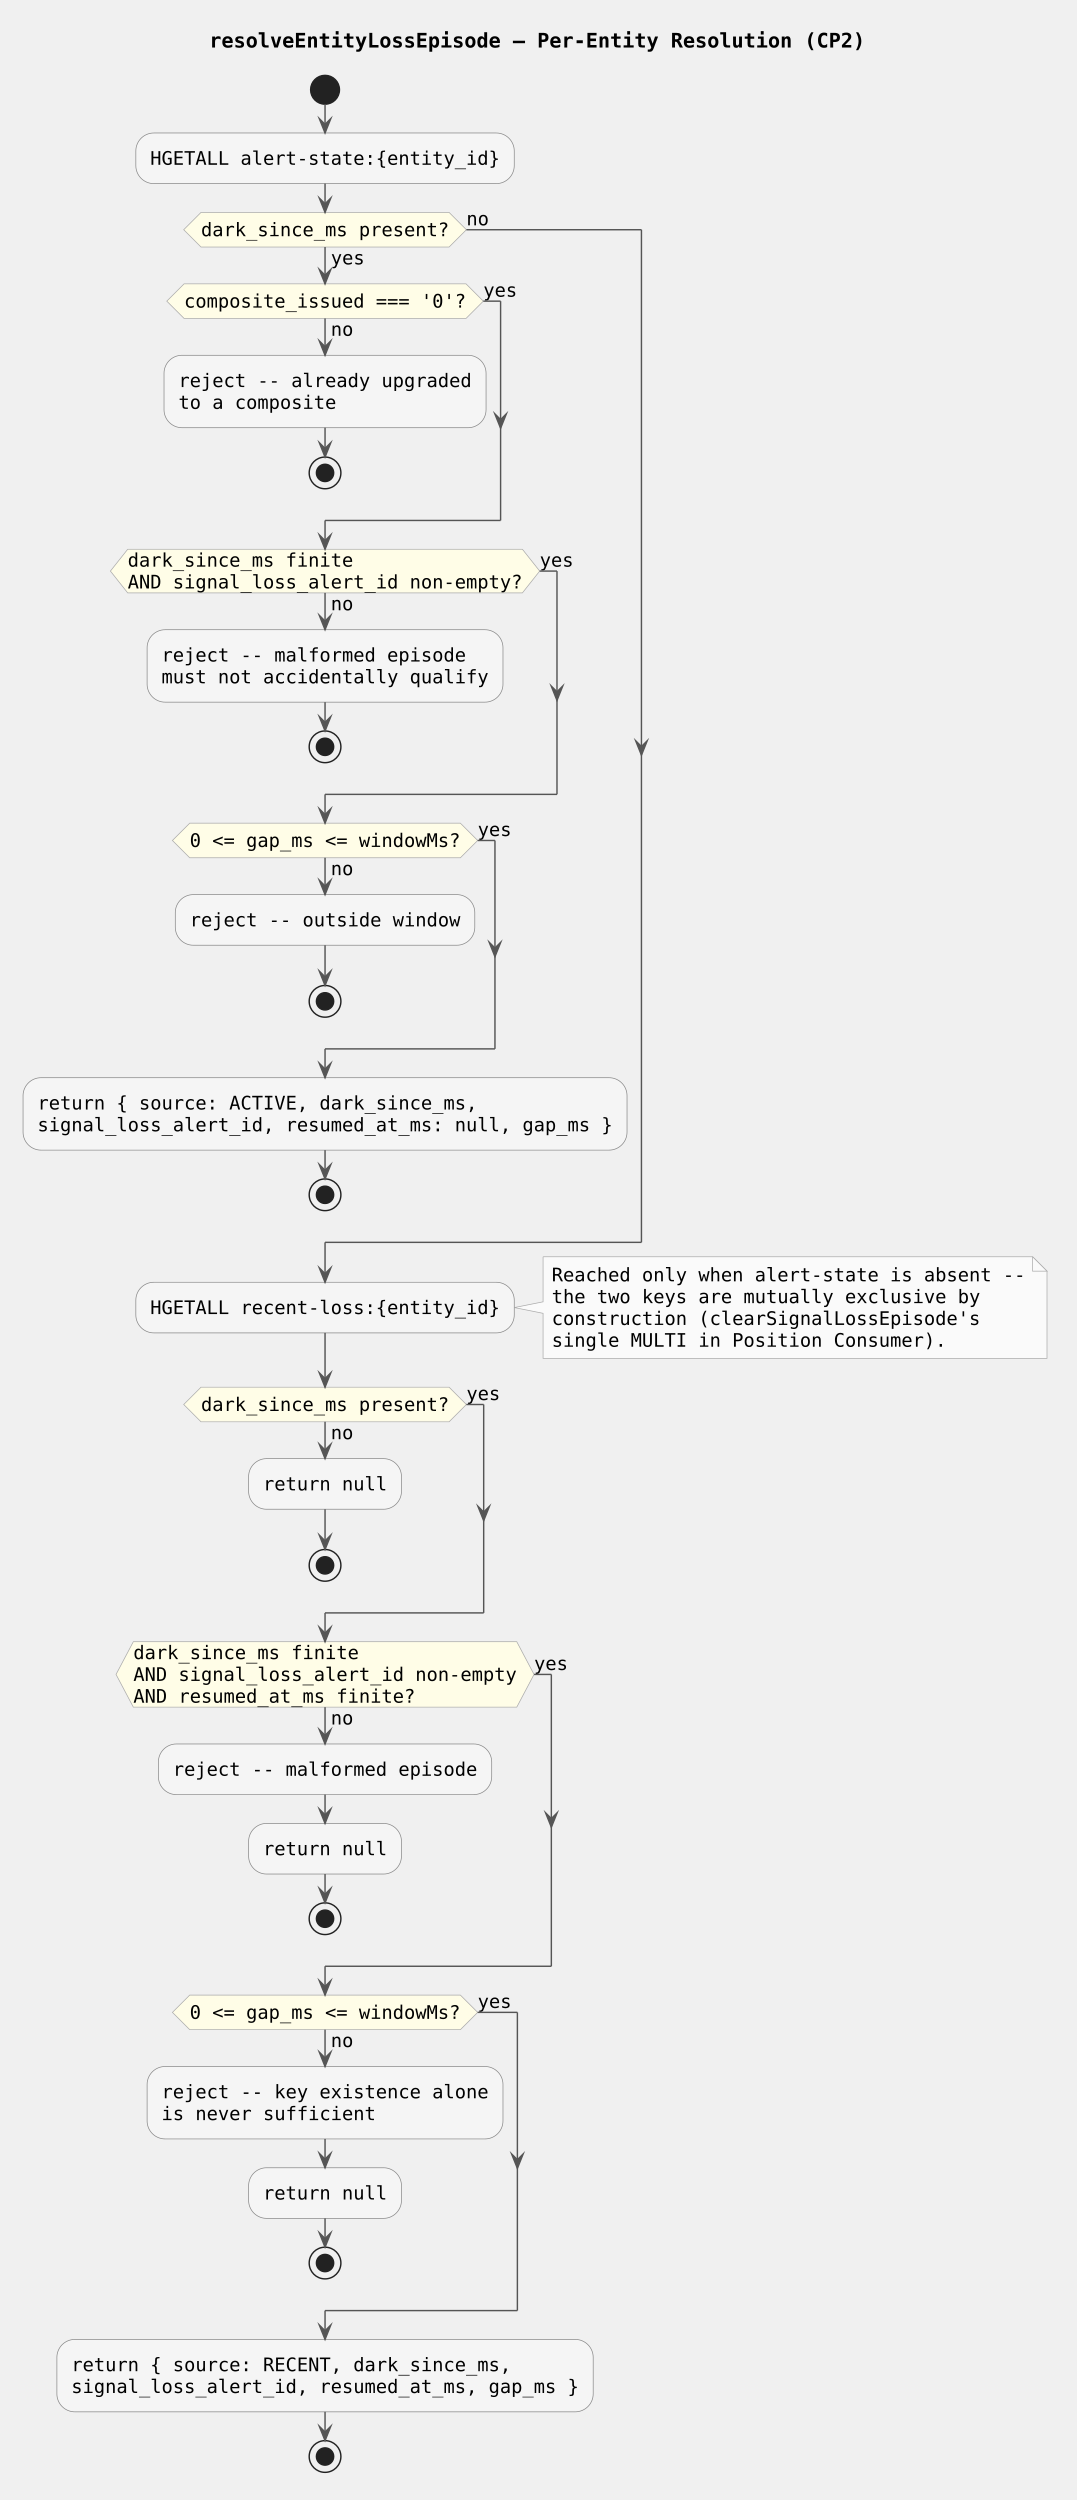
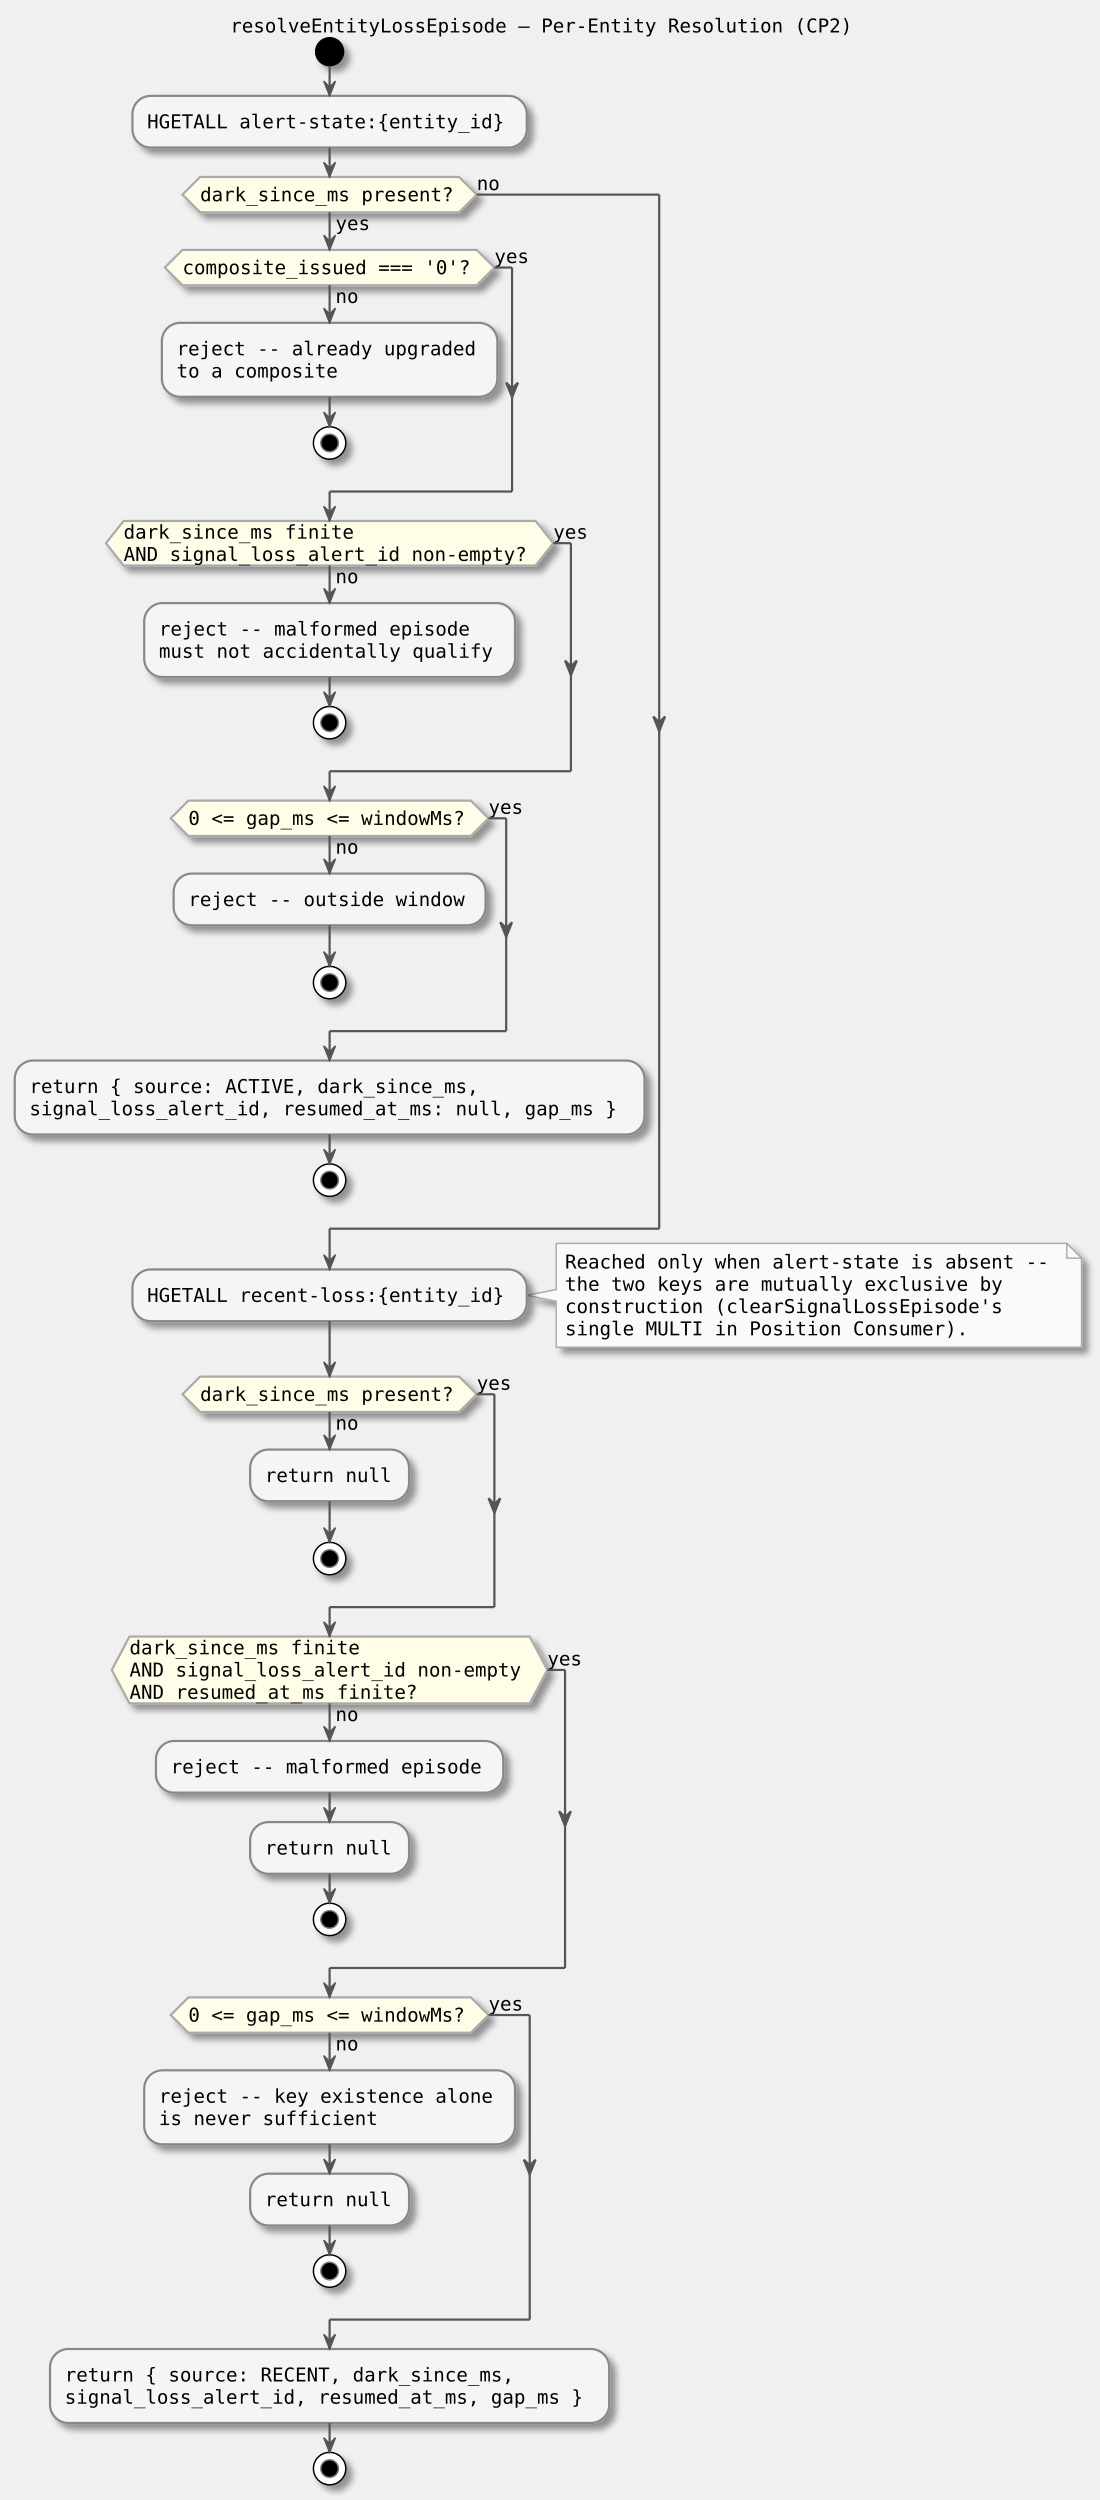
- <svg xmlns="http://www.w3.org/2000/svg" contentStyleType="text/css" data-diagram-type="ACTIVITY" height="1735px" preserveAspectRatio="none" style="width:747px;height:1735px;background:#FFFFFF;" version="1.1" viewBox="0 0 747 1735" width="747px" zoomAndPan="magnify">
-   <defs />
+ <svg xmlns="http://www.w3.org/2000/svg" contentScriptType="application/ecmascript" contentStyleType="text/css" height="1699px" preserveAspectRatio="none" style="width:747px;height:1699px;" version="1.1" viewBox="0 0 747 1699" width="747px" zoomAndPan="magnify">
+   <defs>
+     <filter height="300%" id="f1nsdr4slhexc2" width="300%" x="-1" y="-1">
+       <feGaussianBlur result="blurOut" stdDeviation="2.0" />
+       <feColorMatrix in="blurOut" result="blurOut2" type="matrix" values="0 0 0 0 0 0 0 0 0 0 0 0 0 0 0 0 0 0 .4 0" />
+       <feOffset dx="4.0" dy="4.0" in="blurOut2" result="blurOut3" />
+       <feBlend in="SourceGraphic" in2="blurOut3" mode="normal" />
+     </filter>
+   </defs>
  <g>
-     <g class="title" data-source-line="1">
-       <text fill="#000000" font-family="monospace" font-size="14" font-weight="700" lengthAdjust="spacing" textLength="455.15" x="145.231" y="32.995">resolveEntityLossEpisode — Per-Entity Resolution (CP2)</text>
-     </g>
-     <ellipse cx="225.58" cy="62.297" fill="#222222" rx="10" ry="10" style="stroke:#222222;stroke-width:1;" />
-     <rect fill="#F5F5F5" height="35.133" rx="12.5" ry="12.5" style="stroke:#888888;stroke-width:0.5;" width="262.627" x="94.267" y="92.297" />
-     <text fill="#000000" font-family="monospace" font-size="13" lengthAdjust="spacing" textLength="242.626" x="104.267" y="114.364">HGETALL alert-state:{entity_id}</text>
-     <rect fill="#F5F5F5" height="50.266" rx="12.5" ry="12.5" style="stroke:#888888;stroke-width:0.5;" width="223.493" x="113.833" y="246.562" />
-     <text fill="#000000" font-family="monospace" font-size="13" lengthAdjust="spacing" textLength="203.493" x="123.833" y="268.629">reject -- already upgraded</text>
-     <text fill="#000000" font-family="monospace" font-size="13" lengthAdjust="spacing" textLength="109.573" x="123.833" y="283.762">to a composite</text>
-     <ellipse cx="225.58" cy="328.195" fill="none" rx="11" ry="11" style="stroke:#222222;stroke-width:1;" />
-     <ellipse cx="225.58" cy="328.195" fill="#222222" rx="6" ry="6" style="stroke:#222222;stroke-width:1;" />
-     <polygon fill="#FFFDE7" points="127.747,196.996,323.413,196.996,335.413,208.996,323.413,220.996,127.747,220.996,115.747,208.996,127.747,196.996" style="stroke:#AAAAAA;stroke-width:0.5;stroke-linejoin:miter;stroke-miterlimit:10;" />
-     <text fill="#000000" font-family="monospace" font-size="13" lengthAdjust="spacing" textLength="15.653" x="229.58" y="233.063">no</text>
-     <text fill="#000000" font-family="monospace" font-size="13" lengthAdjust="spacing" textLength="195.667" x="127.747" y="213.497">composite_issued === '0'?</text>
-     <text fill="#000000" font-family="monospace" font-size="13" lengthAdjust="spacing" textLength="23.48" x="335.413" y="205.93">yes</text>
-     <rect fill="#F5F5F5" height="50.266" rx="12.5" ry="12.5" style="stroke:#888888;stroke-width:0.5;" width="246.973" x="102.093" y="437.027" />
-     <text fill="#000000" font-family="monospace" font-size="13" lengthAdjust="spacing" textLength="211.32" x="112.093" y="459.094">reject -- malformed episode</text>
-     <text fill="#000000" font-family="monospace" font-size="13" lengthAdjust="spacing" textLength="226.973" x="112.093" y="474.227">must not accidentally qualify</text>
-     <ellipse cx="225.58" cy="518.293" fill="none" rx="11" ry="11" style="stroke:#222222;stroke-width:1;" />
-     <ellipse cx="225.58" cy="518.293" fill="#222222" rx="6" ry="6" style="stroke:#222222;stroke-width:1;" />
-     <polygon fill="#FFFDE7" points="88.613,381.195,362.546,381.195,374.546,396.328,362.546,411.461,88.613,411.461,76.613,396.328,88.613,381.195" style="stroke:#AAAAAA;stroke-width:0.5;stroke-linejoin:miter;stroke-miterlimit:10;" />
-     <text fill="#000000" font-family="monospace" font-size="13" lengthAdjust="spacing" textLength="15.653" x="229.58" y="423.528">no</text>
-     <text fill="#000000" font-family="monospace" font-size="13" lengthAdjust="spacing" textLength="156.533" x="88.613" y="393.262">dark_since_ms finite</text>
-     <text fill="#000000" font-family="monospace" font-size="13" lengthAdjust="spacing" textLength="273.933" x="88.613" y="408.395">AND signal_loss_alert_id non-empty?</text>
-     <text fill="#000000" font-family="monospace" font-size="13" lengthAdjust="spacing" textLength="23.48" x="374.546" y="393.262">yes</text>
-     <rect fill="#F5F5F5" height="35.133" rx="12.5" ry="12.5" style="stroke:#888888;stroke-width:0.5;" width="207.84" x="121.66" y="620.859" />
-     <text fill="#000000" font-family="monospace" font-size="13" lengthAdjust="spacing" textLength="187.84" x="131.66" y="642.926">reject -- outside window</text>
-     <ellipse cx="225.58" cy="694.926" fill="none" rx="11" ry="11" style="stroke:#222222;stroke-width:1;" />
-     <ellipse cx="225.58" cy="694.926" fill="#222222" rx="6" ry="6" style="stroke:#222222;stroke-width:1;" />
-     <polygon fill="#FFFDE7" points="131.66,571.293,319.5,571.293,331.5,583.293,319.5,595.293,131.66,595.293,119.66,583.293,131.66,571.293" style="stroke:#AAAAAA;stroke-width:0.5;stroke-linejoin:miter;stroke-miterlimit:10;" />
-     <text fill="#000000" font-family="monospace" font-size="13" lengthAdjust="spacing" textLength="15.653" x="229.58" y="607.36">no</text>
-     <text fill="#000000" font-family="monospace" font-size="13" lengthAdjust="spacing" textLength="187.84" x="131.66" y="587.793">0 &lt;= gap_ms &lt;= windowMs?</text>
-     <text fill="#000000" font-family="monospace" font-size="13" lengthAdjust="spacing" textLength="23.48" x="331.5" y="580.227">yes</text>
-     <rect fill="#F5F5F5" height="50.266" rx="12.5" ry="12.5" style="stroke:#888888;stroke-width:0.5;" width="419.16" x="16" y="747.926" />
-     <text fill="#000000" font-family="monospace" font-size="13" lengthAdjust="spacing" textLength="305.24" x="26" y="769.993">return { source: ACTIVE, dark_since_ms,</text>
-     <text fill="#000000" font-family="monospace" font-size="13" lengthAdjust="spacing" textLength="399.16" x="26" y="785.125">signal_loss_alert_id, resumed_at_ms: null, gap_ms }</text>
-     <ellipse cx="225.58" cy="829.191" fill="none" rx="11" ry="11" style="stroke:#222222;stroke-width:1;" />
-     <ellipse cx="225.58" cy="829.191" fill="#222222" rx="6" ry="6" style="stroke:#222222;stroke-width:1;" />
-     <polygon fill="#FFFDE7" points="139.487,147.43,311.673,147.43,323.673,159.43,311.673,171.43,139.487,171.43,127.487,159.43,139.487,147.43" style="stroke:#AAAAAA;stroke-width:0.5;stroke-linejoin:miter;stroke-miterlimit:10;" />
-     <text fill="#000000" font-family="monospace" font-size="13" lengthAdjust="spacing" textLength="23.48" x="229.58" y="183.497">yes</text>
-     <text fill="#000000" font-family="monospace" font-size="13" lengthAdjust="spacing" textLength="172.186" x="139.487" y="163.93">dark_since_ms present?</text>
-     <text fill="#000000" font-family="monospace" font-size="13" lengthAdjust="spacing" textLength="15.653" x="323.673" y="156.364">no</text>
-     <path d="M376.893,872.191 L376.893,903.457 L356.893,907.457 L376.893,911.457 L376.893,942.723 A0,0 0 0 0 376.893,942.723 L726.613,942.723 A0,0 0 0 0 726.613,942.723 L726.613,882.191 L716.613,872.191 L376.893,872.191 A0,0 0 0 0 376.893,872.191" fill="#FAFAFA" style="stroke:#AAAAAA;stroke-width:0.5;" />
-     <path d="M716.613,872.191 L716.613,882.191 L726.613,882.191 L716.613,872.191" fill="#FAFAFA" style="stroke:#AAAAAA;stroke-width:0.5;" />
-     <text fill="#000000" font-family="monospace" font-size="13" lengthAdjust="spacing" textLength="328.72" x="382.893" y="889.258">Reached only when alert-state is absent --</text>
-     <text fill="#000000" font-family="monospace" font-size="13" lengthAdjust="spacing" textLength="297.413" x="382.893" y="904.391">the two keys are mutually exclusive by</text>
-     <text fill="#000000" font-family="monospace" font-size="13" lengthAdjust="spacing" textLength="297.413" x="382.893" y="919.524">construction (clearSignalLossEpisode's</text>
-     <text fill="#000000" font-family="monospace" font-size="13" lengthAdjust="spacing" textLength="273.933" x="382.893" y="934.657">single MULTI in Position Consumer).</text>
-     <rect fill="#F5F5F5" height="35.133" rx="12.5" ry="12.5" style="stroke:#888888;stroke-width:0.5;" width="262.627" x="94.267" y="889.891" />
-     <text fill="#000000" font-family="monospace" font-size="13" lengthAdjust="spacing" textLength="242.626" x="104.267" y="911.957">HGETALL recent-loss:{entity_id}</text>
-     <rect fill="#F5F5F5" height="35.133" rx="12.5" ry="12.5" style="stroke:#888888;stroke-width:0.5;" width="106.093" x="172.533" y="1012.289" />
-     <text fill="#000000" font-family="monospace" font-size="13" lengthAdjust="spacing" textLength="86.093" x="182.533" y="1034.356">return null</text>
-     <ellipse cx="225.58" cy="1086.355" fill="none" rx="11" ry="11" style="stroke:#222222;stroke-width:1;" />
-     <ellipse cx="225.58" cy="1086.355" fill="#222222" rx="6" ry="6" style="stroke:#222222;stroke-width:1;" />
-     <polygon fill="#FFFDE7" points="139.487,962.723,311.673,962.723,323.673,974.723,311.673,986.723,139.487,986.723,127.487,974.723,139.487,962.723" style="stroke:#AAAAAA;stroke-width:0.5;stroke-linejoin:miter;stroke-miterlimit:10;" />
-     <text fill="#000000" font-family="monospace" font-size="13" lengthAdjust="spacing" textLength="15.653" x="229.58" y="998.79">no</text>
-     <text fill="#000000" font-family="monospace" font-size="13" lengthAdjust="spacing" textLength="172.186" x="139.487" y="979.223">dark_since_ms present?</text>
-     <text fill="#000000" font-family="monospace" font-size="13" lengthAdjust="spacing" textLength="23.48" x="323.673" y="971.657">yes</text>
-     <rect fill="#F5F5F5" height="35.133" rx="12.5" ry="12.5" style="stroke:#888888;stroke-width:0.5;" width="231.32" x="109.92" y="1210.32" />
-     <text fill="#000000" font-family="monospace" font-size="13" lengthAdjust="spacing" textLength="211.32" x="119.92" y="1232.387">reject -- malformed episode</text>
-     <rect fill="#F5F5F5" height="35.133" rx="12.5" ry="12.5" style="stroke:#888888;stroke-width:0.5;" width="106.093" x="172.533" y="1265.453" />
-     <text fill="#000000" font-family="monospace" font-size="13" lengthAdjust="spacing" textLength="86.093" x="182.533" y="1287.52">return null</text>
-     <ellipse cx="225.58" cy="1331.586" fill="none" rx="11" ry="11" style="stroke:#222222;stroke-width:1;" />
-     <ellipse cx="225.58" cy="1331.586" fill="#222222" rx="6" ry="6" style="stroke:#222222;stroke-width:1;" />
-     <polygon fill="#FFFDE7" points="92.527,1139.355,358.633,1139.355,370.633,1162.055,358.633,1184.754,92.527,1184.754,80.527,1162.055,92.527,1139.355" style="stroke:#AAAAAA;stroke-width:0.5;stroke-linejoin:miter;stroke-miterlimit:10;" />
-     <text fill="#000000" font-family="monospace" font-size="13" lengthAdjust="spacing" textLength="15.653" x="229.58" y="1196.821">no</text>
-     <text fill="#000000" font-family="monospace" font-size="13" lengthAdjust="spacing" textLength="156.533" x="92.527" y="1151.422">dark_since_ms finite</text>
-     <text fill="#000000" font-family="monospace" font-size="13" lengthAdjust="spacing" textLength="266.106" x="92.527" y="1166.555">AND signal_loss_alert_id non-empty</text>
-     <text fill="#000000" font-family="monospace" font-size="13" lengthAdjust="spacing" textLength="195.667" x="92.527" y="1181.688">AND resumed_at_ms finite?</text>
-     <text fill="#000000" font-family="monospace" font-size="13" lengthAdjust="spacing" textLength="23.48" x="370.633" y="1158.989">yes</text>
-     <rect fill="#F5F5F5" height="50.266" rx="12.5" ry="12.5" style="stroke:#888888;stroke-width:0.5;" width="246.973" x="102.093" y="1434.152" />
-     <text fill="#000000" font-family="monospace" font-size="13" lengthAdjust="spacing" textLength="226.973" x="112.093" y="1456.219">reject -- key existence alone</text>
-     <text fill="#000000" font-family="monospace" font-size="13" lengthAdjust="spacing" textLength="148.707" x="112.093" y="1471.352">is never sufficient</text>
-     <rect fill="#F5F5F5" height="35.133" rx="12.5" ry="12.5" style="stroke:#888888;stroke-width:0.5;" width="106.093" x="172.533" y="1504.418" />
-     <text fill="#000000" font-family="monospace" font-size="13" lengthAdjust="spacing" textLength="86.093" x="182.533" y="1526.485">return null</text>
-     <ellipse cx="225.58" cy="1570.551" fill="none" rx="11" ry="11" style="stroke:#222222;stroke-width:1;" />
-     <ellipse cx="225.58" cy="1570.551" fill="#222222" rx="6" ry="6" style="stroke:#222222;stroke-width:1;" />
-     <polygon fill="#FFFDE7" points="131.66,1384.586,319.5,1384.586,331.5,1396.586,319.5,1408.586,131.66,1408.586,119.66,1396.586,131.66,1384.586" style="stroke:#AAAAAA;stroke-width:0.5;stroke-linejoin:miter;stroke-miterlimit:10;" />
-     <text fill="#000000" font-family="monospace" font-size="13" lengthAdjust="spacing" textLength="15.653" x="229.58" y="1420.653">no</text>
-     <text fill="#000000" font-family="monospace" font-size="13" lengthAdjust="spacing" textLength="187.84" x="131.66" y="1401.086">0 &lt;= gap_ms &lt;= windowMs?</text>
-     <text fill="#000000" font-family="monospace" font-size="13" lengthAdjust="spacing" textLength="23.48" x="331.5" y="1393.52">yes</text>
-     <rect fill="#F5F5F5" height="50.266" rx="12.5" ry="12.5" style="stroke:#888888;stroke-width:0.5;" width="372.2" x="39.48" y="1623.551" />
-     <text fill="#000000" font-family="monospace" font-size="13" lengthAdjust="spacing" textLength="305.24" x="49.48" y="1645.618">return { source: RECENT, dark_since_ms,</text>
-     <text fill="#000000" font-family="monospace" font-size="13" lengthAdjust="spacing" textLength="352.2" x="49.48" y="1660.751">signal_loss_alert_id, resumed_at_ms, gap_ms }</text>
-     <ellipse cx="225.58" cy="1704.816" fill="none" rx="11" ry="11" style="stroke:#222222;stroke-width:1;" />
-     <ellipse cx="225.58" cy="1704.816" fill="#222222" rx="6" ry="6" style="stroke:#222222;stroke-width:1;" />
-     <line style="stroke:#555555;stroke-width:1;" x1="225.58" x2="225.58" y1="72.297" y2="92.297" />
-     <polygon fill="#555555" points="221.58,82.297,225.58,92.297,229.58,82.297,225.58,86.297" style="stroke:#555555;stroke-width:1;stroke-linejoin:miter;stroke-miterlimit:10;" />
-     <line style="stroke:#555555;stroke-width:1;" x1="225.58" x2="225.58" y1="296.828" y2="317.195" />
-     <polygon fill="#555555" points="221.58,307.195,225.58,317.195,229.58,307.195,225.58,311.195" style="stroke:#555555;stroke-width:1;stroke-linejoin:miter;stroke-miterlimit:10;" />
-     <line style="stroke:#555555;stroke-width:1;" x1="225.58" x2="225.58" y1="220.996" y2="246.562" />
-     <polygon fill="#555555" points="221.58,236.562,225.58,246.562,229.58,236.562,225.58,240.562" style="stroke:#555555;stroke-width:1;stroke-linejoin:miter;stroke-miterlimit:10;" />
-     <line style="stroke:#555555;stroke-width:1;" x1="335.413" x2="347.413" y1="208.996" y2="208.996" />
-     <polygon fill="#555555" points="343.413,287.195,347.413,297.195,351.413,287.195,347.413,291.195" style="stroke:#555555;stroke-width:1;stroke-linejoin:miter;stroke-miterlimit:10;" />
-     <line style="stroke:#555555;stroke-width:1;" x1="347.413" x2="347.413" y1="208.996" y2="361.195" />
-     <line style="stroke:#555555;stroke-width:1;" x1="347.413" x2="225.58" y1="361.195" y2="361.195" />
-     <line style="stroke:#555555;stroke-width:1;" x1="225.58" x2="225.58" y1="361.195" y2="381.195" />
-     <polygon fill="#555555" points="221.58,371.195,225.58,381.195,229.58,371.195,225.58,375.195" style="stroke:#555555;stroke-width:1;stroke-linejoin:miter;stroke-miterlimit:10;" />
-     <line style="stroke:#555555;stroke-width:1;" x1="225.58" x2="225.58" y1="487.293" y2="507.293" />
-     <polygon fill="#555555" points="221.58,497.293,225.58,507.293,229.58,497.293,225.58,501.293" style="stroke:#555555;stroke-width:1;stroke-linejoin:miter;stroke-miterlimit:10;" />
-     <line style="stroke:#555555;stroke-width:1;" x1="225.58" x2="225.58" y1="411.461" y2="437.027" />
-     <polygon fill="#555555" points="221.58,427.027,225.58,437.027,229.58,427.027,225.58,431.027" style="stroke:#555555;stroke-width:1;stroke-linejoin:miter;stroke-miterlimit:10;" />
-     <line style="stroke:#555555;stroke-width:1;" x1="374.546" x2="386.546" y1="396.328" y2="396.328" />
-     <polygon fill="#555555" points="382.546,476.094,386.546,486.094,390.546,476.094,386.546,480.094" style="stroke:#555555;stroke-width:1;stroke-linejoin:miter;stroke-miterlimit:10;" />
-     <line style="stroke:#555555;stroke-width:1;" x1="386.546" x2="386.546" y1="396.328" y2="551.293" />
-     <line style="stroke:#555555;stroke-width:1;" x1="386.546" x2="225.58" y1="551.293" y2="551.293" />
-     <line style="stroke:#555555;stroke-width:1;" x1="225.58" x2="225.58" y1="551.293" y2="571.293" />
-     <polygon fill="#555555" points="221.58,561.293,225.58,571.293,229.58,561.293,225.58,565.293" style="stroke:#555555;stroke-width:1;stroke-linejoin:miter;stroke-miterlimit:10;" />
-     <line style="stroke:#555555;stroke-width:1;" x1="225.58" x2="225.58" y1="655.992" y2="683.926" />
-     <polygon fill="#555555" points="221.58,673.926,225.58,683.926,229.58,673.926,225.58,677.926" style="stroke:#555555;stroke-width:1;stroke-linejoin:miter;stroke-miterlimit:10;" />
-     <line style="stroke:#555555;stroke-width:1;" x1="225.58" x2="225.58" y1="595.293" y2="620.859" />
-     <polygon fill="#555555" points="221.58,610.859,225.58,620.859,229.58,610.859,225.58,614.859" style="stroke:#555555;stroke-width:1;stroke-linejoin:miter;stroke-miterlimit:10;" />
-     <line style="stroke:#555555;stroke-width:1;" x1="331.5" x2="343.5" y1="583.293" y2="583.293" />
-     <polygon fill="#555555" points="339.5,653.926,343.5,663.926,347.5,653.926,343.5,657.926" style="stroke:#555555;stroke-width:1;stroke-linejoin:miter;stroke-miterlimit:10;" />
-     <line style="stroke:#555555;stroke-width:1;" x1="343.5" x2="343.5" y1="583.293" y2="727.926" />
-     <line style="stroke:#555555;stroke-width:1;" x1="343.5" x2="225.58" y1="727.926" y2="727.926" />
-     <line style="stroke:#555555;stroke-width:1;" x1="225.58" x2="225.58" y1="727.926" y2="747.926" />
-     <polygon fill="#555555" points="221.58,737.926,225.58,747.926,229.58,737.926,225.58,741.926" style="stroke:#555555;stroke-width:1;stroke-linejoin:miter;stroke-miterlimit:10;" />
-     <line style="stroke:#555555;stroke-width:1;" x1="225.58" x2="225.58" y1="798.191" y2="818.191" />
-     <polygon fill="#555555" points="221.58,808.191,225.58,818.191,229.58,808.191,225.58,812.191" style="stroke:#555555;stroke-width:1;stroke-linejoin:miter;stroke-miterlimit:10;" />
-     <line style="stroke:#555555;stroke-width:1;" x1="225.58" x2="225.58" y1="171.43" y2="196.996" />
-     <polygon fill="#555555" points="221.58,186.996,225.58,196.996,229.58,186.996,225.58,190.996" style="stroke:#555555;stroke-width:1;stroke-linejoin:miter;stroke-miterlimit:10;" />
-     <line style="stroke:#555555;stroke-width:1;" x1="323.673" x2="445.16" y1="159.43" y2="159.43" />
-     <polygon fill="#555555" points="441.16,514.094,445.16,524.094,449.16,514.094,445.16,518.094" style="stroke:#555555;stroke-width:1;stroke-linejoin:miter;stroke-miterlimit:10;" />
-     <line style="stroke:#555555;stroke-width:1;" x1="445.16" x2="445.16" y1="159.43" y2="862.191" />
-     <line style="stroke:#555555;stroke-width:1;" x1="445.16" x2="225.58" y1="862.191" y2="862.191" />
-     <line style="stroke:#555555;stroke-width:1;" x1="225.58" x2="225.58" y1="862.191" y2="889.891" />
-     <polygon fill="#555555" points="221.58,879.891,225.58,889.891,229.58,879.891,225.58,883.891" style="stroke:#555555;stroke-width:1;stroke-linejoin:miter;stroke-miterlimit:10;" />
-     <line style="stroke:#555555;stroke-width:1;" x1="225.58" x2="225.58" y1="127.43" y2="147.43" />
-     <polygon fill="#555555" points="221.58,137.43,225.58,147.43,229.58,137.43,225.58,141.43" style="stroke:#555555;stroke-width:1;stroke-linejoin:miter;stroke-miterlimit:10;" />
-     <line style="stroke:#555555;stroke-width:1;" x1="225.58" x2="225.58" y1="1047.422" y2="1075.355" />
-     <polygon fill="#555555" points="221.58,1065.355,225.58,1075.355,229.58,1065.355,225.58,1069.355" style="stroke:#555555;stroke-width:1;stroke-linejoin:miter;stroke-miterlimit:10;" />
-     <line style="stroke:#555555;stroke-width:1;" x1="225.58" x2="225.58" y1="986.723" y2="1012.289" />
-     <polygon fill="#555555" points="221.58,1002.289,225.58,1012.289,229.58,1002.289,225.58,1006.289" style="stroke:#555555;stroke-width:1;stroke-linejoin:miter;stroke-miterlimit:10;" />
-     <line style="stroke:#555555;stroke-width:1;" x1="323.673" x2="335.673" y1="974.723" y2="974.723" />
-     <polygon fill="#555555" points="331.673,1045.355,335.673,1055.355,339.673,1045.355,335.673,1049.355" style="stroke:#555555;stroke-width:1;stroke-linejoin:miter;stroke-miterlimit:10;" />
-     <line style="stroke:#555555;stroke-width:1;" x1="335.673" x2="335.673" y1="974.723" y2="1119.355" />
-     <line style="stroke:#555555;stroke-width:1;" x1="335.673" x2="225.58" y1="1119.355" y2="1119.355" />
-     <line style="stroke:#555555;stroke-width:1;" x1="225.58" x2="225.58" y1="1119.355" y2="1139.355" />
-     <polygon fill="#555555" points="221.58,1129.355,225.58,1139.355,229.58,1129.355,225.58,1133.355" style="stroke:#555555;stroke-width:1;stroke-linejoin:miter;stroke-miterlimit:10;" />
-     <line style="stroke:#555555;stroke-width:1;" x1="225.58" x2="225.58" y1="925.023" y2="962.723" />
-     <polygon fill="#555555" points="221.58,952.723,225.58,962.723,229.58,952.723,225.58,956.723" style="stroke:#555555;stroke-width:1;stroke-linejoin:miter;stroke-miterlimit:10;" />
-     <line style="stroke:#555555;stroke-width:1;" x1="225.58" x2="225.58" y1="1245.453" y2="1265.453" />
-     <polygon fill="#555555" points="221.58,1255.453,225.58,1265.453,229.58,1255.453,225.58,1259.453" style="stroke:#555555;stroke-width:1;stroke-linejoin:miter;stroke-miterlimit:10;" />
-     <line style="stroke:#555555;stroke-width:1;" x1="225.58" x2="225.58" y1="1300.586" y2="1320.586" />
-     <polygon fill="#555555" points="221.58,1310.586,225.58,1320.586,229.58,1310.586,225.58,1314.586" style="stroke:#555555;stroke-width:1;stroke-linejoin:miter;stroke-miterlimit:10;" />
-     <line style="stroke:#555555;stroke-width:1;" x1="225.58" x2="225.58" y1="1184.754" y2="1210.32" />
-     <polygon fill="#555555" points="221.58,1200.32,225.58,1210.32,229.58,1200.32,225.58,1204.32" style="stroke:#555555;stroke-width:1;stroke-linejoin:miter;stroke-miterlimit:10;" />
-     <line style="stroke:#555555;stroke-width:1;" x1="370.633" x2="382.633" y1="1162.055" y2="1162.055" />
-     <polygon fill="#555555" points="378.633,1258.103,382.633,1268.103,386.633,1258.103,382.633,1262.103" style="stroke:#555555;stroke-width:1;stroke-linejoin:miter;stroke-miterlimit:10;" />
-     <line style="stroke:#555555;stroke-width:1;" x1="382.633" x2="382.633" y1="1162.055" y2="1364.586" />
-     <line style="stroke:#555555;stroke-width:1;" x1="382.633" x2="225.58" y1="1364.586" y2="1364.586" />
-     <line style="stroke:#555555;stroke-width:1;" x1="225.58" x2="225.58" y1="1364.586" y2="1384.586" />
-     <polygon fill="#555555" points="221.58,1374.586,225.58,1384.586,229.58,1374.586,225.58,1378.586" style="stroke:#555555;stroke-width:1;stroke-linejoin:miter;stroke-miterlimit:10;" />
-     <line style="stroke:#555555;stroke-width:1;" x1="225.58" x2="225.58" y1="1484.418" y2="1504.418" />
-     <polygon fill="#555555" points="221.58,1494.418,225.58,1504.418,229.58,1494.418,225.58,1498.418" style="stroke:#555555;stroke-width:1;stroke-linejoin:miter;stroke-miterlimit:10;" />
-     <line style="stroke:#555555;stroke-width:1;" x1="225.58" x2="225.58" y1="1539.551" y2="1559.551" />
-     <polygon fill="#555555" points="221.58,1549.551,225.58,1559.551,229.58,1549.551,225.58,1553.551" style="stroke:#555555;stroke-width:1;stroke-linejoin:miter;stroke-miterlimit:10;" />
-     <line style="stroke:#555555;stroke-width:1;" x1="225.58" x2="225.58" y1="1408.586" y2="1434.152" />
-     <polygon fill="#555555" points="221.58,1424.152,225.58,1434.152,229.58,1424.152,225.58,1428.152" style="stroke:#555555;stroke-width:1;stroke-linejoin:miter;stroke-miterlimit:10;" />
-     <line style="stroke:#555555;stroke-width:1;" x1="331.5" x2="359.066" y1="1396.586" y2="1396.586" />
-     <polygon fill="#555555" points="355.066,1494.852,359.066,1504.852,363.066,1494.852,359.066,1498.852" style="stroke:#555555;stroke-width:1;stroke-linejoin:miter;stroke-miterlimit:10;" />
-     <line style="stroke:#555555;stroke-width:1;" x1="359.066" x2="359.066" y1="1396.586" y2="1603.551" />
-     <line style="stroke:#555555;stroke-width:1;" x1="359.066" x2="225.58" y1="1603.551" y2="1603.551" />
-     <line style="stroke:#555555;stroke-width:1;" x1="225.58" x2="225.58" y1="1603.551" y2="1623.551" />
-     <polygon fill="#555555" points="221.58,1613.551,225.58,1623.551,229.58,1613.551,225.58,1617.551" style="stroke:#555555;stroke-width:1;stroke-linejoin:miter;stroke-miterlimit:10;" />
-     <line style="stroke:#555555;stroke-width:1;" x1="225.58" x2="225.58" y1="1673.816" y2="1693.816" />
-     <polygon fill="#555555" points="221.58,1683.816,225.58,1693.816,229.58,1683.816,225.58,1687.816" style="stroke:#555555;stroke-width:1;stroke-linejoin:miter;stroke-miterlimit:10;" />
+     <text fill="#000000" font-family="monospace" font-size="13" lengthAdjust="spacingAndGlyphs" textLength="432" x="156.5" y="22.067">resolveEntityLossEpisode — Per-Entity Resolution (CP2)</text>
+     <ellipse cx="224" cy="35.133" fill="#000000" filter="url(#f1nsdr4slhexc2)" rx="10" ry="10" style="stroke: none; stroke-width: 1.0;" />
+     <rect fill="#F5F5F5" filter="url(#f1nsdr4slhexc2)" height="35.133" rx="12.5" ry="12.5" style="stroke: #888888; stroke-width: 1.5;" width="268" x="90" y="65.133" />
+     <text fill="#000000" font-family="monospace" font-size="13" lengthAdjust="spacingAndGlyphs" textLength="248" x="100" y="87.2">HGETALL alert-state:{entity_id}</text>
+     <rect fill="#F5F5F5" filter="url(#f1nsdr4slhexc2)" height="50.266" rx="12.5" ry="12.5" style="stroke: #888888; stroke-width: 1.5;" width="228" x="110" y="219.398" />
+     <text fill="#000000" font-family="monospace" font-size="13" lengthAdjust="spacingAndGlyphs" textLength="208" x="120" y="241.465">reject -- already upgraded</text>
+     <text fill="#000000" font-family="monospace" font-size="13" lengthAdjust="spacingAndGlyphs" textLength="112" x="120" y="256.598">to a composite</text>
+     <ellipse cx="224" cy="301.031" fill="#FFFFFF" filter="url(#f1nsdr4slhexc2)" rx="11" ry="11" style="stroke: #000000; stroke-width: 1.0;" />
+     <ellipse cx="224" cy="301.031" fill="#000000" rx="6" ry="6" style="stroke: #7F7F7F; stroke-width: 1.0;" />
+     <polygon fill="#FFFDE7" filter="url(#f1nsdr4slhexc2)" points="124,169.832,324,169.832,336,181.832,324,193.832,124,193.832,112,181.832,124,169.832" style="stroke: #AAAAAA; stroke-width: 1.5;" />
+     <text fill="#000000" font-family="monospace" font-size="13" lengthAdjust="spacingAndGlyphs" textLength="16" x="228" y="205.899">no</text>
+     <text fill="#000000" font-family="monospace" font-size="13" lengthAdjust="spacingAndGlyphs" textLength="200" x="124" y="186.333">composite_issued === '0'?</text>
+     <text fill="#000000" font-family="monospace" font-size="13" lengthAdjust="spacingAndGlyphs" textLength="24" x="336" y="178.766">yes</text>
+     <rect fill="#F5F5F5" filter="url(#f1nsdr4slhexc2)" height="50.266" rx="12.5" ry="12.5" style="stroke: #888888; stroke-width: 1.5;" width="252" x="98" y="409.863" />
+     <text fill="#000000" font-family="monospace" font-size="13" lengthAdjust="spacingAndGlyphs" textLength="216" x="108" y="431.93">reject -- malformed episode</text>
+     <text fill="#000000" font-family="monospace" font-size="13" lengthAdjust="spacingAndGlyphs" textLength="232" x="108" y="447.063">must not accidentally qualify</text>
+     <ellipse cx="224" cy="491.129" fill="#FFFFFF" filter="url(#f1nsdr4slhexc2)" rx="11" ry="11" style="stroke: #000000; stroke-width: 1.0;" />
+     <ellipse cx="224" cy="491.129" fill="#000000" rx="6" ry="6" style="stroke: #7F7F7F; stroke-width: 1.0;" />
+     <polygon fill="#FFFDE7" filter="url(#f1nsdr4slhexc2)" points="84,354.031,364,354.031,376,369.164,364,384.297,84,384.297,72,369.164,84,354.031" style="stroke: #AAAAAA; stroke-width: 1.5;" />
+     <text fill="#000000" font-family="monospace" font-size="13" lengthAdjust="spacingAndGlyphs" textLength="16" x="228" y="396.364">no</text>
+     <text fill="#000000" font-family="monospace" font-size="13" lengthAdjust="spacingAndGlyphs" textLength="160" x="84" y="366.098">dark_since_ms finite</text>
+     <text fill="#000000" font-family="monospace" font-size="13" lengthAdjust="spacingAndGlyphs" textLength="280" x="84" y="381.231">AND signal_loss_alert_id non-empty?</text>
+     <text fill="#000000" font-family="monospace" font-size="13" lengthAdjust="spacingAndGlyphs" textLength="24" x="376" y="366.098">yes</text>
+     <rect fill="#F5F5F5" filter="url(#f1nsdr4slhexc2)" height="35.133" rx="12.5" ry="12.5" style="stroke: #888888; stroke-width: 1.5;" width="212" x="118" y="593.695" />
+     <text fill="#000000" font-family="monospace" font-size="13" lengthAdjust="spacingAndGlyphs" textLength="192" x="128" y="615.762">reject -- outside window</text>
+     <ellipse cx="224" cy="667.762" fill="#FFFFFF" filter="url(#f1nsdr4slhexc2)" rx="11" ry="11" style="stroke: #000000; stroke-width: 1.0;" />
+     <ellipse cx="224" cy="667.762" fill="#000000" rx="6" ry="6" style="stroke: #7F7F7F; stroke-width: 1.0;" />
+     <polygon fill="#FFFDE7" filter="url(#f1nsdr4slhexc2)" points="128,544.129,320,544.129,332,556.129,320,568.129,128,568.129,116,556.129,128,544.129" style="stroke: #AAAAAA; stroke-width: 1.5;" />
+     <text fill="#000000" font-family="monospace" font-size="13" lengthAdjust="spacingAndGlyphs" textLength="16" x="228" y="580.196">no</text>
+     <text fill="#000000" font-family="monospace" font-size="13" lengthAdjust="spacingAndGlyphs" textLength="192" x="128" y="560.629">0 &lt;= gap_ms &lt;= windowMs?</text>
+     <text fill="#000000" font-family="monospace" font-size="13" lengthAdjust="spacingAndGlyphs" textLength="24" x="332" y="553.063">yes</text>
+     <rect fill="#F5F5F5" filter="url(#f1nsdr4slhexc2)" height="50.266" rx="12.5" ry="12.5" style="stroke: #888888; stroke-width: 1.5;" width="428" x="10" y="720.762" />
+     <text fill="#000000" font-family="monospace" font-size="13" lengthAdjust="spacingAndGlyphs" textLength="312" x="20" y="742.829">return { source: ACTIVE, dark_since_ms,</text>
+     <text fill="#000000" font-family="monospace" font-size="13" lengthAdjust="spacingAndGlyphs" textLength="408" x="20" y="757.961">signal_loss_alert_id, resumed_at_ms: null, gap_ms }</text>
+     <ellipse cx="224" cy="802.027" fill="#FFFFFF" filter="url(#f1nsdr4slhexc2)" rx="11" ry="11" style="stroke: #000000; stroke-width: 1.0;" />
+     <ellipse cx="224" cy="802.027" fill="#000000" rx="6" ry="6" style="stroke: #7F7F7F; stroke-width: 1.0;" />
+     <polygon fill="#FFFDE7" filter="url(#f1nsdr4slhexc2)" points="136,120.266,312,120.266,324,132.266,312,144.266,136,144.266,124,132.266,136,120.266" style="stroke: #AAAAAA; stroke-width: 1.5;" />
+     <text fill="#000000" font-family="monospace" font-size="13" lengthAdjust="spacingAndGlyphs" textLength="24" x="228" y="156.333">yes</text>
+     <text fill="#000000" font-family="monospace" font-size="13" lengthAdjust="spacingAndGlyphs" textLength="176" x="136" y="136.766">dark_since_ms present?</text>
+     <text fill="#000000" font-family="monospace" font-size="13" lengthAdjust="spacingAndGlyphs" textLength="16" x="324" y="129.2">no</text>
+     <path d="M378,845.027 L378,876.293 L358,880.293 L378,884.293 L378,915.559 A0,0 0 0 0 378,915.559 L735,915.559 A0,0 0 0 0 735,915.559 L735,855.027 L725,845.027 L378,845.027 A0,0 0 0 0 378,845.027 " fill="#FAFAFA" filter="url(#f1nsdr4slhexc2)" style="stroke: #AAAAAA; stroke-width: 1.0;" />
+     <path d="M725,845.027 L725,855.027 L735,855.027 L725,845.027 " fill="#FAFAFA" style="stroke: #AAAAAA; stroke-width: 1.0;" />
+     <text fill="#000000" font-family="monospace" font-size="13" lengthAdjust="spacingAndGlyphs" textLength="336" x="384" y="862.094">Reached only when alert-state is absent --</text>
+     <text fill="#000000" font-family="monospace" font-size="13" lengthAdjust="spacingAndGlyphs" textLength="304" x="384" y="877.227">the two keys are mutually exclusive by</text>
+     <text fill="#000000" font-family="monospace" font-size="13" lengthAdjust="spacingAndGlyphs" textLength="304" x="384" y="892.36">construction (clearSignalLossEpisode's</text>
+     <text fill="#000000" font-family="monospace" font-size="13" lengthAdjust="spacingAndGlyphs" textLength="280" x="384" y="907.493">single MULTI in Position Consumer).</text>
+     <rect fill="#F5F5F5" filter="url(#f1nsdr4slhexc2)" height="35.133" rx="12.5" ry="12.5" style="stroke: #888888; stroke-width: 1.5;" width="268" x="90" y="862.727" />
+     <text fill="#000000" font-family="monospace" font-size="13" lengthAdjust="spacingAndGlyphs" textLength="248" x="100" y="884.793">HGETALL recent-loss:{entity_id}</text>
+     <rect fill="#F5F5F5" filter="url(#f1nsdr4slhexc2)" height="35.133" rx="12.5" ry="12.5" style="stroke: #888888; stroke-width: 1.5;" width="108" x="170" y="985.125" />
+     <text fill="#000000" font-family="monospace" font-size="13" lengthAdjust="spacingAndGlyphs" textLength="88" x="180" y="1007.192">return null</text>
+     <ellipse cx="224" cy="1059.191" fill="#FFFFFF" filter="url(#f1nsdr4slhexc2)" rx="11" ry="11" style="stroke: #000000; stroke-width: 1.0;" />
+     <ellipse cx="224" cy="1059.191" fill="#000000" rx="6" ry="6" style="stroke: #7F7F7F; stroke-width: 1.0;" />
+     <polygon fill="#FFFDE7" filter="url(#f1nsdr4slhexc2)" points="136,935.559,312,935.559,324,947.559,312,959.559,136,959.559,124,947.559,136,935.559" style="stroke: #AAAAAA; stroke-width: 1.5;" />
+     <text fill="#000000" font-family="monospace" font-size="13" lengthAdjust="spacingAndGlyphs" textLength="16" x="228" y="971.625">no</text>
+     <text fill="#000000" font-family="monospace" font-size="13" lengthAdjust="spacingAndGlyphs" textLength="176" x="136" y="952.059">dark_since_ms present?</text>
+     <text fill="#000000" font-family="monospace" font-size="13" lengthAdjust="spacingAndGlyphs" textLength="24" x="324" y="944.493">yes</text>
+     <rect fill="#F5F5F5" filter="url(#f1nsdr4slhexc2)" height="35.133" rx="12.5" ry="12.5" style="stroke: #888888; stroke-width: 1.5;" width="236" x="106" y="1183.156" />
+     <text fill="#000000" font-family="monospace" font-size="13" lengthAdjust="spacingAndGlyphs" textLength="216" x="116" y="1205.223">reject -- malformed episode</text>
+     <rect fill="#F5F5F5" filter="url(#f1nsdr4slhexc2)" height="35.133" rx="12.5" ry="12.5" style="stroke: #888888; stroke-width: 1.5;" width="108" x="170" y="1238.289" />
+     <text fill="#000000" font-family="monospace" font-size="13" lengthAdjust="spacingAndGlyphs" textLength="88" x="180" y="1260.356">return null</text>
+     <ellipse cx="224" cy="1304.422" fill="#FFFFFF" filter="url(#f1nsdr4slhexc2)" rx="11" ry="11" style="stroke: #000000; stroke-width: 1.0;" />
+     <ellipse cx="224" cy="1304.422" fill="#000000" rx="6" ry="6" style="stroke: #7F7F7F; stroke-width: 1.0;" />
+     <polygon fill="#FFFDE7" filter="url(#f1nsdr4slhexc2)" points="88,1112.191,360,1112.191,372,1134.891,360,1157.59,88,1157.59,76,1134.891,88,1112.191" style="stroke: #AAAAAA; stroke-width: 1.5;" />
+     <text fill="#000000" font-family="monospace" font-size="13" lengthAdjust="spacingAndGlyphs" textLength="16" x="228" y="1169.657">no</text>
+     <text fill="#000000" font-family="monospace" font-size="13" lengthAdjust="spacingAndGlyphs" textLength="160" x="88" y="1124.258">dark_since_ms finite</text>
+     <text fill="#000000" font-family="monospace" font-size="13" lengthAdjust="spacingAndGlyphs" textLength="272" x="88" y="1139.391">AND signal_loss_alert_id non-empty</text>
+     <text fill="#000000" font-family="monospace" font-size="13" lengthAdjust="spacingAndGlyphs" textLength="200" x="88" y="1154.524">AND resumed_at_ms finite?</text>
+     <text fill="#000000" font-family="monospace" font-size="13" lengthAdjust="spacingAndGlyphs" textLength="24" x="372" y="1131.825">yes</text>
+     <rect fill="#F5F5F5" filter="url(#f1nsdr4slhexc2)" height="50.266" rx="12.5" ry="12.5" style="stroke: #888888; stroke-width: 1.5;" width="252" x="98" y="1406.988" />
+     <text fill="#000000" font-family="monospace" font-size="13" lengthAdjust="spacingAndGlyphs" textLength="232" x="108" y="1429.055">reject -- key existence alone</text>
+     <text fill="#000000" font-family="monospace" font-size="13" lengthAdjust="spacingAndGlyphs" textLength="152" x="108" y="1444.188">is never sufficient</text>
+     <rect fill="#F5F5F5" filter="url(#f1nsdr4slhexc2)" height="35.133" rx="12.5" ry="12.5" style="stroke: #888888; stroke-width: 1.5;" width="108" x="170" y="1477.254" />
+     <text fill="#000000" font-family="monospace" font-size="13" lengthAdjust="spacingAndGlyphs" textLength="88" x="180" y="1499.321">return null</text>
+     <ellipse cx="224" cy="1543.387" fill="#FFFFFF" filter="url(#f1nsdr4slhexc2)" rx="11" ry="11" style="stroke: #000000; stroke-width: 1.0;" />
+     <ellipse cx="224" cy="1543.387" fill="#000000" rx="6" ry="6" style="stroke: #7F7F7F; stroke-width: 1.0;" />
+     <polygon fill="#FFFDE7" filter="url(#f1nsdr4slhexc2)" points="128,1357.422,320,1357.422,332,1369.422,320,1381.422,128,1381.422,116,1369.422,128,1357.422" style="stroke: #AAAAAA; stroke-width: 1.5;" />
+     <text fill="#000000" font-family="monospace" font-size="13" lengthAdjust="spacingAndGlyphs" textLength="16" x="228" y="1393.489">no</text>
+     <text fill="#000000" font-family="monospace" font-size="13" lengthAdjust="spacingAndGlyphs" textLength="192" x="128" y="1373.922">0 &lt;= gap_ms &lt;= windowMs?</text>
+     <text fill="#000000" font-family="monospace" font-size="13" lengthAdjust="spacingAndGlyphs" textLength="24" x="332" y="1366.356">yes</text>
+     <rect fill="#F5F5F5" filter="url(#f1nsdr4slhexc2)" height="50.266" rx="12.5" ry="12.5" style="stroke: #888888; stroke-width: 1.5;" width="380" x="34" y="1596.387" />
+     <text fill="#000000" font-family="monospace" font-size="13" lengthAdjust="spacingAndGlyphs" textLength="312" x="44" y="1618.454">return { source: RECENT, dark_since_ms,</text>
+     <text fill="#000000" font-family="monospace" font-size="13" lengthAdjust="spacingAndGlyphs" textLength="360" x="44" y="1633.586">signal_loss_alert_id, resumed_at_ms, gap_ms }</text>
+     <ellipse cx="224" cy="1677.652" fill="#FFFFFF" filter="url(#f1nsdr4slhexc2)" rx="11" ry="11" style="stroke: #000000; stroke-width: 1.0;" />
+     <ellipse cx="224" cy="1677.652" fill="#000000" rx="6" ry="6" style="stroke: #7F7F7F; stroke-width: 1.0;" />
+     <line style="stroke: #555555; stroke-width: 1.5;" x1="224" x2="224" y1="45.133" y2="65.133" />
+     <polygon fill="#555555" points="220,55.133,224,65.133,228,55.133,224,59.133" style="stroke: #555555; stroke-width: 1.0;" />
+     <line style="stroke: #555555; stroke-width: 1.5;" x1="224" x2="224" y1="269.664" y2="290.031" />
+     <polygon fill="#555555" points="220,280.031,224,290.031,228,280.031,224,284.031" style="stroke: #555555; stroke-width: 1.0;" />
+     <line style="stroke: #555555; stroke-width: 1.5;" x1="224" x2="224" y1="193.832" y2="219.398" />
+     <polygon fill="#555555" points="220,209.398,224,219.398,228,209.398,224,213.398" style="stroke: #555555; stroke-width: 1.0;" />
+     <line style="stroke: #555555; stroke-width: 1.5;" x1="336" x2="348" y1="181.832" y2="181.832" />
+     <polygon fill="#555555" points="344,260.031,348,270.031,352,260.031,348,264.031" style="stroke: #555555; stroke-width: 1.5;" />
+     <line style="stroke: #555555; stroke-width: 1.5;" x1="348" x2="348" y1="181.832" y2="334.031" />
+     <line style="stroke: #555555; stroke-width: 1.5;" x1="348" x2="224" y1="334.031" y2="334.031" />
+     <line style="stroke: #555555; stroke-width: 1.5;" x1="224" x2="224" y1="334.031" y2="354.031" />
+     <polygon fill="#555555" points="220,344.031,224,354.031,228,344.031,224,348.031" style="stroke: #555555; stroke-width: 1.0;" />
+     <line style="stroke: #555555; stroke-width: 1.5;" x1="224" x2="224" y1="460.129" y2="480.129" />
+     <polygon fill="#555555" points="220,470.129,224,480.129,228,470.129,224,474.129" style="stroke: #555555; stroke-width: 1.0;" />
+     <line style="stroke: #555555; stroke-width: 1.5;" x1="224" x2="224" y1="384.297" y2="409.863" />
+     <polygon fill="#555555" points="220,399.863,224,409.863,228,399.863,224,403.863" style="stroke: #555555; stroke-width: 1.0;" />
+     <line style="stroke: #555555; stroke-width: 1.5;" x1="376" x2="388" y1="369.164" y2="369.164" />
+     <polygon fill="#555555" points="384,448.93,388,458.93,392,448.93,388,452.93" style="stroke: #555555; stroke-width: 1.5;" />
+     <line style="stroke: #555555; stroke-width: 1.5;" x1="388" x2="388" y1="369.164" y2="524.129" />
+     <line style="stroke: #555555; stroke-width: 1.5;" x1="388" x2="224" y1="524.129" y2="524.129" />
+     <line style="stroke: #555555; stroke-width: 1.5;" x1="224" x2="224" y1="524.129" y2="544.129" />
+     <polygon fill="#555555" points="220,534.129,224,544.129,228,534.129,224,538.129" style="stroke: #555555; stroke-width: 1.0;" />
+     <line style="stroke: #555555; stroke-width: 1.5;" x1="224" x2="224" y1="628.828" y2="656.762" />
+     <polygon fill="#555555" points="220,646.762,224,656.762,228,646.762,224,650.762" style="stroke: #555555; stroke-width: 1.0;" />
+     <line style="stroke: #555555; stroke-width: 1.5;" x1="224" x2="224" y1="568.129" y2="593.695" />
+     <polygon fill="#555555" points="220,583.695,224,593.695,228,583.695,224,587.695" style="stroke: #555555; stroke-width: 1.0;" />
+     <line style="stroke: #555555; stroke-width: 1.5;" x1="332" x2="344" y1="556.129" y2="556.129" />
+     <polygon fill="#555555" points="340,626.762,344,636.762,348,626.762,344,630.762" style="stroke: #555555; stroke-width: 1.5;" />
+     <line style="stroke: #555555; stroke-width: 1.5;" x1="344" x2="344" y1="556.129" y2="700.762" />
+     <line style="stroke: #555555; stroke-width: 1.5;" x1="344" x2="224" y1="700.762" y2="700.762" />
+     <line style="stroke: #555555; stroke-width: 1.5;" x1="224" x2="224" y1="700.762" y2="720.762" />
+     <polygon fill="#555555" points="220,710.762,224,720.762,228,710.762,224,714.762" style="stroke: #555555; stroke-width: 1.0;" />
+     <line style="stroke: #555555; stroke-width: 1.5;" x1="224" x2="224" y1="771.027" y2="791.027" />
+     <polygon fill="#555555" points="220,781.027,224,791.027,228,781.027,224,785.027" style="stroke: #555555; stroke-width: 1.0;" />
+     <line style="stroke: #555555; stroke-width: 1.5;" x1="224" x2="224" y1="144.266" y2="169.832" />
+     <polygon fill="#555555" points="220,159.832,224,169.832,228,159.832,224,163.832" style="stroke: #555555; stroke-width: 1.0;" />
+     <line style="stroke: #555555; stroke-width: 1.5;" x1="324" x2="448" y1="132.266" y2="132.266" />
+     <polygon fill="#555555" points="444,486.93,448,496.93,452,486.93,448,490.93" style="stroke: #555555; stroke-width: 1.5;" />
+     <line style="stroke: #555555; stroke-width: 1.5;" x1="448" x2="448" y1="132.266" y2="835.027" />
+     <line style="stroke: #555555; stroke-width: 1.5;" x1="448" x2="224" y1="835.027" y2="835.027" />
+     <line style="stroke: #555555; stroke-width: 1.5;" x1="224" x2="224" y1="835.027" y2="862.727" />
+     <polygon fill="#555555" points="220,852.727,224,862.727,228,852.727,224,856.727" style="stroke: #555555; stroke-width: 1.0;" />
+     <line style="stroke: #555555; stroke-width: 1.5;" x1="224" x2="224" y1="100.266" y2="120.266" />
+     <polygon fill="#555555" points="220,110.266,224,120.266,228,110.266,224,114.266" style="stroke: #555555; stroke-width: 1.0;" />
+     <line style="stroke: #555555; stroke-width: 1.5;" x1="224" x2="224" y1="1020.258" y2="1048.191" />
+     <polygon fill="#555555" points="220,1038.191,224,1048.191,228,1038.191,224,1042.191" style="stroke: #555555; stroke-width: 1.0;" />
+     <line style="stroke: #555555; stroke-width: 1.5;" x1="224" x2="224" y1="959.559" y2="985.125" />
+     <polygon fill="#555555" points="220,975.125,224,985.125,228,975.125,224,979.125" style="stroke: #555555; stroke-width: 1.0;" />
+     <line style="stroke: #555555; stroke-width: 1.5;" x1="324" x2="336" y1="947.559" y2="947.559" />
+     <polygon fill="#555555" points="332,1018.191,336,1028.191,340,1018.191,336,1022.191" style="stroke: #555555; stroke-width: 1.5;" />
+     <line style="stroke: #555555; stroke-width: 1.5;" x1="336" x2="336" y1="947.559" y2="1092.191" />
+     <line style="stroke: #555555; stroke-width: 1.5;" x1="336" x2="224" y1="1092.191" y2="1092.191" />
+     <line style="stroke: #555555; stroke-width: 1.5;" x1="224" x2="224" y1="1092.191" y2="1112.191" />
+     <polygon fill="#555555" points="220,1102.191,224,1112.191,228,1102.191,224,1106.191" style="stroke: #555555; stroke-width: 1.0;" />
+     <line style="stroke: #555555; stroke-width: 1.5;" x1="224" x2="224" y1="897.859" y2="935.559" />
+     <polygon fill="#555555" points="220,925.559,224,935.559,228,925.559,224,929.559" style="stroke: #555555; stroke-width: 1.0;" />
+     <line style="stroke: #555555; stroke-width: 1.5;" x1="224" x2="224" y1="1218.289" y2="1238.289" />
+     <polygon fill="#555555" points="220,1228.289,224,1238.289,228,1228.289,224,1232.289" style="stroke: #555555; stroke-width: 1.0;" />
+     <line style="stroke: #555555; stroke-width: 1.5;" x1="224" x2="224" y1="1273.422" y2="1293.422" />
+     <polygon fill="#555555" points="220,1283.422,224,1293.422,228,1283.422,224,1287.422" style="stroke: #555555; stroke-width: 1.0;" />
+     <line style="stroke: #555555; stroke-width: 1.5;" x1="224" x2="224" y1="1157.59" y2="1183.156" />
+     <polygon fill="#555555" points="220,1173.156,224,1183.156,228,1173.156,224,1177.156" style="stroke: #555555; stroke-width: 1.0;" />
+     <line style="stroke: #555555; stroke-width: 1.5;" x1="372" x2="384" y1="1134.891" y2="1134.891" />
+     <polygon fill="#555555" points="380,1230.939,384,1240.939,388,1230.939,384,1234.939" style="stroke: #555555; stroke-width: 1.5;" />
+     <line style="stroke: #555555; stroke-width: 1.5;" x1="384" x2="384" y1="1134.891" y2="1337.422" />
+     <line style="stroke: #555555; stroke-width: 1.5;" x1="384" x2="224" y1="1337.422" y2="1337.422" />
+     <line style="stroke: #555555; stroke-width: 1.5;" x1="224" x2="224" y1="1337.422" y2="1357.422" />
+     <polygon fill="#555555" points="220,1347.422,224,1357.422,228,1347.422,224,1351.422" style="stroke: #555555; stroke-width: 1.0;" />
+     <line style="stroke: #555555; stroke-width: 1.5;" x1="224" x2="224" y1="1457.254" y2="1477.254" />
+     <polygon fill="#555555" points="220,1467.254,224,1477.254,228,1467.254,224,1471.254" style="stroke: #555555; stroke-width: 1.0;" />
+     <line style="stroke: #555555; stroke-width: 1.5;" x1="224" x2="224" y1="1512.387" y2="1532.387" />
+     <polygon fill="#555555" points="220,1522.387,224,1532.387,228,1522.387,224,1526.387" style="stroke: #555555; stroke-width: 1.0;" />
+     <line style="stroke: #555555; stroke-width: 1.5;" x1="224" x2="224" y1="1381.422" y2="1406.988" />
+     <polygon fill="#555555" points="220,1396.988,224,1406.988,228,1396.988,224,1400.988" style="stroke: #555555; stroke-width: 1.0;" />
+     <line style="stroke: #555555; stroke-width: 1.5;" x1="332" x2="360" y1="1369.422" y2="1369.422" />
+     <polygon fill="#555555" points="356,1467.688,360,1477.688,364,1467.688,360,1471.688" style="stroke: #555555; stroke-width: 1.5;" />
+     <line style="stroke: #555555; stroke-width: 1.5;" x1="360" x2="360" y1="1369.422" y2="1576.387" />
+     <line style="stroke: #555555; stroke-width: 1.5;" x1="360" x2="224" y1="1576.387" y2="1576.387" />
+     <line style="stroke: #555555; stroke-width: 1.5;" x1="224" x2="224" y1="1576.387" y2="1596.387" />
+     <polygon fill="#555555" points="220,1586.387,224,1596.387,228,1586.387,224,1590.387" style="stroke: #555555; stroke-width: 1.0;" />
+     <line style="stroke: #555555; stroke-width: 1.5;" x1="224" x2="224" y1="1646.652" y2="1666.652" />
+     <polygon fill="#555555" points="220,1656.652,224,1666.652,228,1656.652,224,1660.652" style="stroke: #555555; stroke-width: 1.0;" />
  </g>
</svg>
